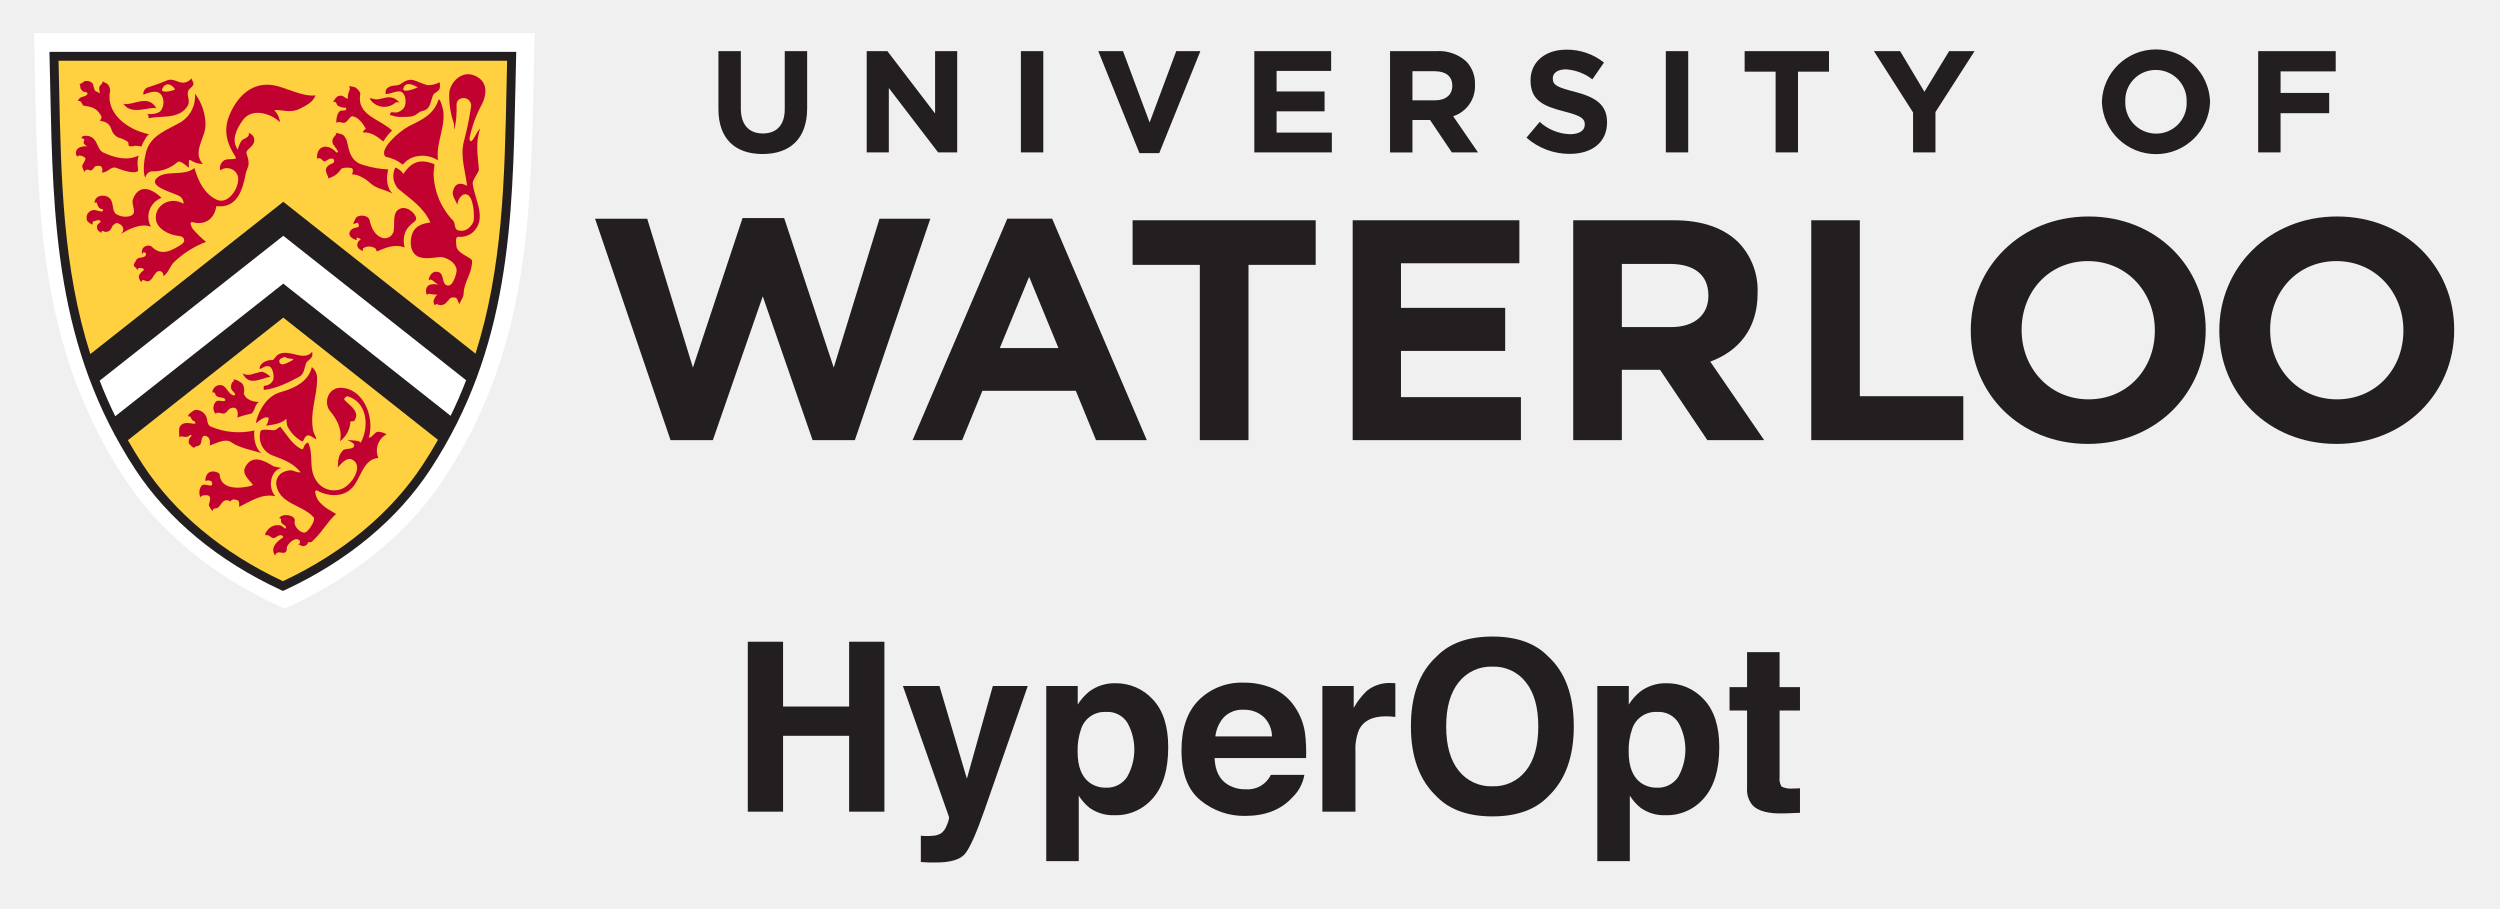
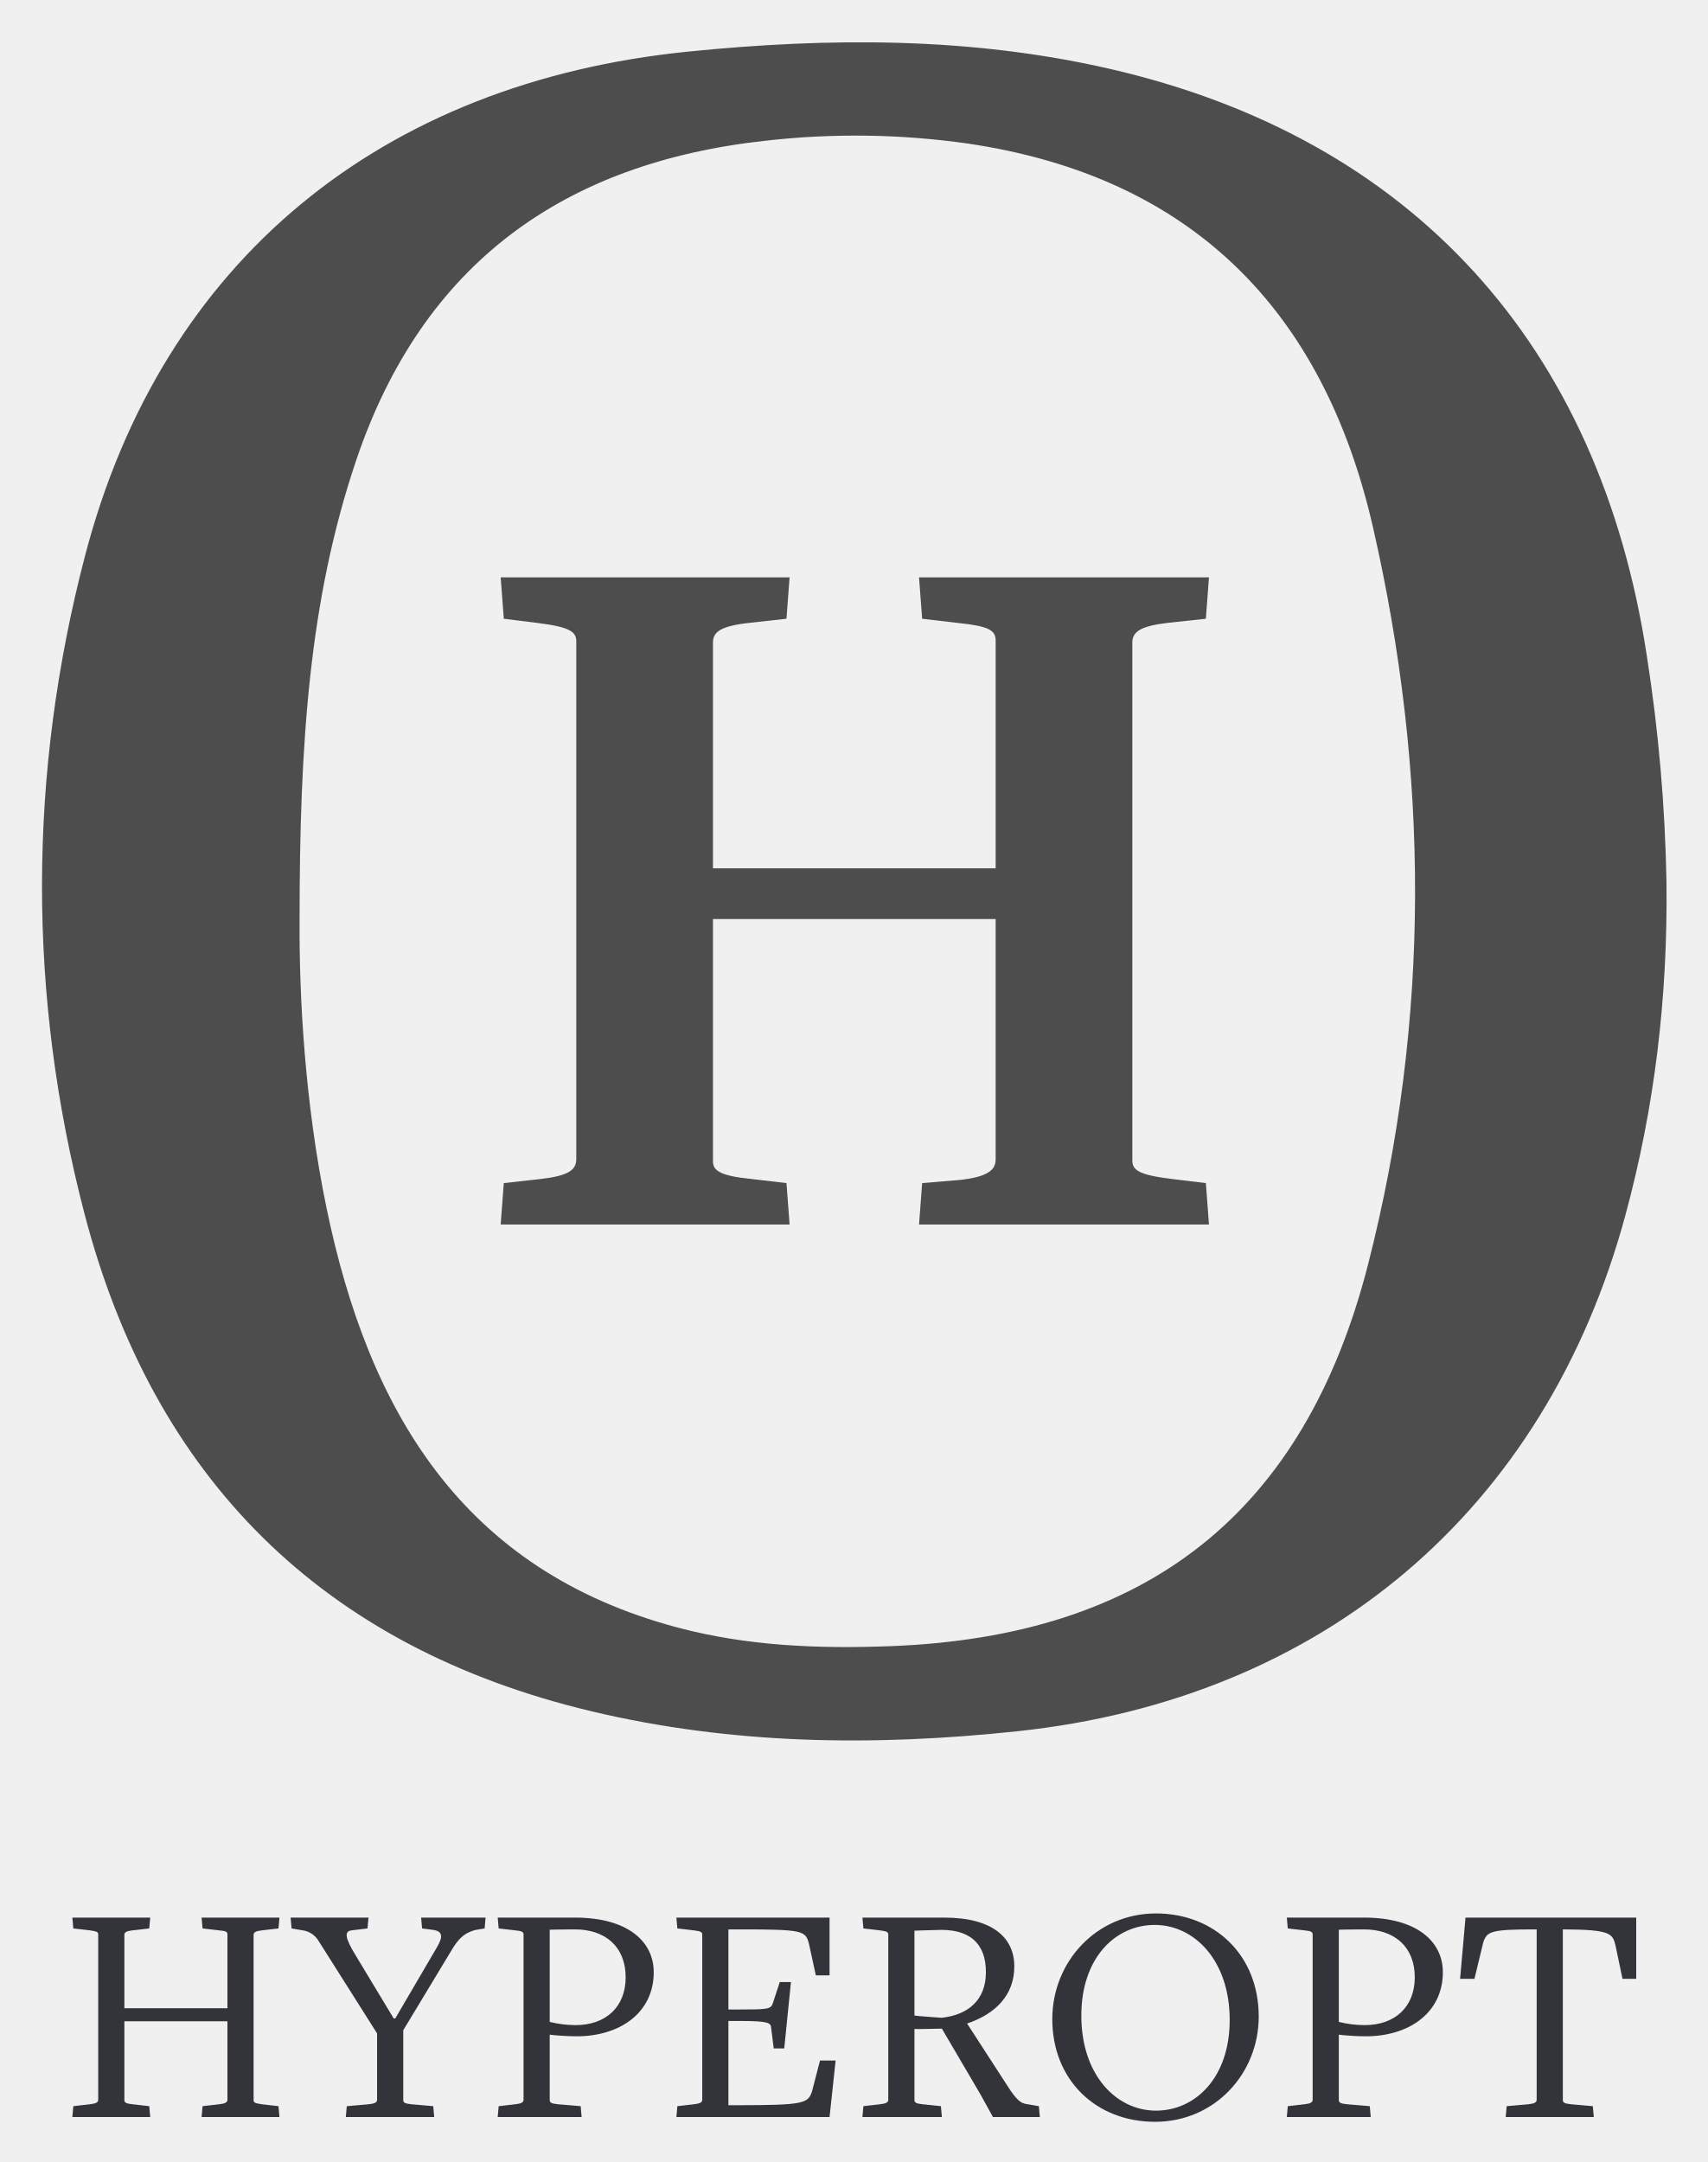
- <svg xmlns="http://www.w3.org/2000/svg" role="img" viewBox="0.82 1.82 503.36 182.86">
+ <svg xmlns="http://www.w3.org/2000/svg" role="img" viewBox="4.91 10.91 599.18 758.68">
  <defs>
-     <style>.cls-1{fill:#231f20}.cls-3{fill:#ffd040}.cls-4{fill:#c10230}</style>
+     <style>.cls-2{fill:#4d4d4d}</style>
  </defs>
-   <path d="M120.632 45.858h10.499l9.206 29.973 9.987-30.101h8.383l9.98 30.101 9.215-29.973h10.234L172.94 90.443h-8.507l-10.036-28.959-10.052 28.959h-8.516l-15.197-44.585zm93.304 26.048l-5.905-14.353-5.91 14.353zm-10.3-26.056h9.03l19.057 44.593h-10.225l-4.067-9.938h-18.813l-4.071 9.938h-9.983zm38.76 9.299h-13.537v-8.977h36.869v8.977h-13.529v35.294h-9.803V55.149zm30.777-8.977h33.563v8.652h-23.838v8.986h20.981v8.675h-20.981v9.292h24.149v8.666h-33.874V46.172zm64.11 21.505c4.775 0 7.507-2.532 7.507-6.26v-.128c0-4.176-2.934-6.326-7.698-6.326h-9.72v12.714zm-19.705-21.505h20.349c5.65 0 10.033 1.577 12.96 4.493a13.833 13.833 0 0 1 3.814 10.107v.134c0 7.149-3.874 11.642-9.53 13.728l10.857 15.809h-11.442l-9.531-14.17h-7.683v14.17h-9.794zm47.924 0h9.785v35.417h20.83v8.854h-30.615V46.172zm69.181 22.26V68.3c0-7.574-5.589-13.91-13.47-13.91-7.884 0-13.35 6.202-13.35 13.79v.12c0 7.592 5.592 13.926 13.48 13.926 7.873 0 13.34-6.196 13.34-13.793m-37.06 0V68.3c0-12.573 9.979-22.894 23.72-22.894 13.721 0 23.58 10.188 23.58 22.775v.12c0 12.595-9.984 22.9-23.71 22.9-13.724 0-23.59-10.183-23.59-22.768m87.104-.001V68.3c0-7.574-5.593-13.91-13.48-13.91-7.874 0-13.346 6.202-13.346 13.79v.12c0 7.592 5.596 13.926 13.467 13.926 7.885 0 13.359-6.196 13.359-13.793m-37.061 0V68.3c0-12.573 9.976-22.894 23.702-22.894 13.738 0 23.588 10.188 23.588 22.775v.12c0 12.595-9.979 22.9-23.709 22.9s-23.581-10.183-23.581-22.768M145.47 23.77V12.112h4.512v11.54c0 3.32 1.669 5.04 4.42 5.04s4.423-1.661 4.423-4.895V12.113h4.51V23.62c0 6.178-3.485 9.21-8.99 9.21-5.506 0-8.875-3.06-8.875-9.062zm29.859-11.657h4.16l9.606 12.56v-12.56h4.451V32.51h-3.838l-9.928-12.967V32.51h-4.451zm31.041 0h4.51V32.51h-4.51zm15.581 0h4.977l5.362 14.365 5.36-14.365h4.858l-8.284 20.543h-3.984zm31.419 0h15.466v3.993h-10.982v4.136h9.663v3.992h-9.663v4.287h11.125v3.99H253.37zm27.327 0h9.372a8.17 8.17 0 0 1 5.973 2.07 6.374 6.374 0 0 1 1.757 4.66v.06a6.34 6.34 0 0 1-4.393 6.322l5.009 7.286h-5.274l-4.389-6.529h-3.545v6.53h-4.51zm9.079 9.907c2.193 0 3.455-1.165 3.455-2.886v-.057c0-1.924-1.348-2.915-3.545-2.915h-4.479v5.858zm18.39 7.518l2.664-3.174a9.436 9.436 0 0 0 6.12 2.475c1.846 0 2.958-.729 2.958-1.923v-.059c0-1.137-.703-1.719-4.127-2.594-4.129-1.048-6.796-2.186-6.796-6.236v-.057c0-3.7 2.989-6.15 7.175-6.15a11.897 11.897 0 0 1 7.612 2.594l-2.343 3.381a9.638 9.638 0 0 0-5.327-2.01c-1.728 0-2.638.785-2.638 1.777v.057c0 1.342.881 1.777 4.427 2.68 4.157 1.08 6.498 2.566 6.498 6.12v.06c0 4.05-3.103 6.324-7.527 6.324a13.08 13.08 0 0 1-8.696-3.265zm28.057-17.425h4.508V32.51h-4.508zm22.107 4.139h-6.239v-4.14h16.987v4.14h-6.24v16.259h-4.508zm27.674 8.215l-7.877-12.354h5.27l4.893 8.187 4.976-8.187h5.125l-7.877 12.267v8.131h-4.51zm38.013-2.097v-.057a10.902 10.902 0 0 1 21.79-.06v.06a10.902 10.902 0 0 1-21.79.058zm17.073 0v-.057a6.21 6.21 0 0 0-6.208-6.41 6.112 6.112 0 0 0-6.15 6.35v.06a6.213 6.213 0 0 0 6.21 6.41 6.115 6.115 0 0 0 6.148-6.352zm14.403-10.257h15.61v4.079h-11.102v4.342h9.784v4.08H460v7.897h-4.508z" class="cls-1" />
-   <path fill="#fff" d="M58.102 124.367l-1.198-.556c-13.307-6.126-24.044-15.027-31.06-25.736C9.025 72.395 8.47 45.867 7.883 17.784c-.046-2.129-.09-4.26-.142-6.4l-.07-2.905h100.81l-.071 2.907q-.081 3.224-.142 6.44c-.593 28.066-1.15 54.584-17.966 80.249-6.998 10.692-17.718 19.59-31 25.736z" />
-   <path d="M57.87 43.06L18.374 74c-6.349-19.566-6.172-40.02-6.684-60.85h92.153c-.51 20.881-.273 41.252-6.666 60.862z" class="cls-3" />
-   <path d="M89.855 90.697q-1.46 2.58-3.132 5.138C79.7 106.568 69.265 114.51 57.79 119.817c-11.522-5.306-21.952-13.25-28.98-23.982-1.095-1.667-3.067-5.019-3.067-5.019l32.128-25.513z" class="cls-3" />
-   <path d="M30.831 28.856c-4.667-.985-8.821-4.438-7.819-8.82.01-.041-.179-1.131-.581-1.28-.033-.014-.099-.136-.167-.155a1.399 1.399 0 0 1-.475-.231c-.052-.04-.27-.11-.27-.188-.084.18-.067.347-.192.505a.672.672 0 0 1-.177.185c-.084.045-.09.121-.155.179-.35.35-.163.879-.109 1.281.016.102.06.226-.065.247-.15.027-.03-.04-.202-.145-.04-.026-.1-.09-.144-.11-.073-.036-.365-.076-.413-.147-.053-.075-.03-.1-.1-.162-.163-.145-.178-.431-.296-.73a2.288 2.288 0 0 1-.068-.368c0-.297-.761-.774-.466-.53.101.084-.017-.12-.423-.22a2.372 2.372 0 0 0-.844-.016.425.425 0 0 0-.159.09 1.767 1.767 0 0 1-.957.52c.065-.042.098.036.127.07.184.235.05.526.159.786a1.643 1.643 0 0 0 .514.625c.213.166.583-.052.746.238 0-.01.348.079.006.42-.628.63-1.325.121-1.845 1.288.787-.336.875.857 1.21.901 1.504.205 2.648.47 3.475 1.987.504.926-.904.97.37 1.186a2.08 2.08 0 0 1 1.406.891c.343.48.39 1.12.756 1.568a4.01 4.01 0 0 0 .69.651 2.796 2.796 0 0 0 .78.284c.174.047.278.133.444.193a1.693 1.693 0 0 1 .51.247c.125.104.444.213.516.357.131.255.027.515.165.771.043.07.24.008.324.034a.863.863 0 0 0 .304.029 4.547 4.547 0 0 1 .608-.116c.347-.04.307.069.757.047.096 0 .134.069.264.069.087 0 .239.094.263.014a5.819 5.819 0 0 1 .614-1.251 7.68 7.68 0 0 1 .548-.889c-.038.013.41-.3.371-.305m-11.644.541c1.366.733 1.181 2.541 2.413 3.126 2.192 1.038 4.808 1.751 7.139.613-.518 1.613.055 2.962-.172 3.143-.732.585-2.957-.11-4.381-.672-.982-.388-1.778 1.061-2.86.935a1.291 1.291 0 0 0 .103-.728c-.17-.526-.306-.677-1.184-.576-.566.063-.331.528-1.178.942-.335-.2-1.052-.422-1.157.212-.048.294-.645-1.029-.525-1.249.555-.991.668-1.223.63-1.436-.067-.326-1.268-.768-1.425-.491-.374.65-1.476-2.104 1.78-1.93-.877-.56-.775-.656-.571-1.322.026-.092-.302-.437-.526-.198a.446.446 0 0 1 .304-.56 2.452 2.452 0 0 1 1.61.191" class="cls-4" />
-   <path d="M25.665 22.72c1.977.453 4.931-2.084 6.647.907-1.267-.46-5.012 1.536-6.647-.907m16.527 4.35c-.039 2.563-2.705 5.329-.543 7.768a4.482 4.482 0 0 1-2.546-.814c-.343-.278-.267 1.22-.222 1.53.041.262-1.643-1.58-2.274-1.13a7.544 7.544 0 0 1-5.21 1.902c-.738.026-1.122.616-1.331 1.256-.602-1.221-.154-4.003.19-5.238.94-3.389 4.359-4.394 7.103-6.013a6.097 6.097 0 0 0 2.711-5.664 10.44 10.44 0 0 1 2.122 6.403" class="cls-4" />
-   <path d="M29.637 55.923c.335.075.086.35-.045.433a2.127 2.127 0 0 0-.634.672.885.885 0 0 0-.174.669 2.596 2.596 0 0 0 .165.513c.045.103.14.16.218.246a1.9 1.9 0 0 1 .154.195c-.074-.258.293-.518.378-.47 1.7.982 1.798-1.005 2.817-1.681a.795.795 0 0 1 1.156.926c1.015-.54 1.314-1.898 2.105-2.75a19.384 19.384 0 0 1 6.521-4.16 20.126 20.126 0 0 1-2.707-2.652c-.31-.504-.68-1.493.006-1.31 2.857.742 4.46-.993 4.778-3.232 4.23.543 5.332-3.437 5.903-6.445.276-1.46 1.08-1.587.202-4.074-.365-1.04 1.878-1.38 1.496-3.177a1.636 1.636 0 0 0-1.088-1.053c.347.967-1.282 1.212-1.46 1.607a5.704 5.704 0 0 0-.732 1.767c-1.38-1.897-.261-4.185 1.033-5.962 1.889-2.59 5.805-1.228 7.454.441a3.788 3.788 0 0 0-1.16-2.417c1.543-.198 3.215.738 5.32-.371 1.214-.644 2.44-1.193 3.01-2.62-2.583.354-6.082-1.625-8.408-2.028-4.338-.75-7.249 2.195-8.801 5.707-1.546 3.506-.555 6.124 1.122 8.744.422.661-1.49.226-2.242.615a1.885 1.885 0 0 0-.868 2.076 2.286 2.286 0 0 1 3.597 1.311c.303 2.283-2.009 5.604-4.244 4.61-2.39-1.069-3.745-3.58-4.54-6.403-2.042 1.752-5.823.305-7.578 2.016-1.67 1.627 2.602 2.73 4.264 3.495a1.74 1.74 0 0 1 1.126 1.68c-2.605-1.525-5.742.202-5.589 2.973.118 2.07 2.662 3.357 4.782 3.532.883.07 1.415 1.05.341 1.716-1.883 1.172-3.982 2.479-6.011.362a1.357 1.357 0 0 0-1.795.51 2.51 2.51 0 0 0-.105 1.11c.108-.192.237-.466.41-.442.199.026.443.234.415.383-.175 1.038-1.545.364-1.97 1.173-.01.018-.031.034-.042.053-.026.066-.062.123-.092.183-.278.55-.66.895.024 1.322-.018-.1.339.437.331.531a.535.535 0 0 1 .554-.49l.301.032z" class="cls-4" />
-   <path d="M20.82 46.173a1.155 1.155 0 0 0-.814.138c-.169.074-.373-.005-.478.167a.423.423 0 0 0-.066.337c.017.063.044.181.098.218a1.772 1.772 0 0 1-.965-.513c-.09-.08-.144-.168-.23-.256-.054-.057-.047-.161-.084-.24a.642.642 0 0 1-.023-.262 1.492 1.492 0 0 1 .095-.723 1.404 1.404 0 0 1 .178-.298 1.706 1.706 0 0 1 .183-.197 1.54 1.54 0 0 1 .628-.38 1.566 1.566 0 0 1 1.073.074 6.376 6.376 0 0 0 .869.177c.151.043.432-.39.229-.44-.89-.214-.885-.454-1.218-1.347-.155-.176-.358.025-.446.117-.003-1.715 2.04-1.828 2.896-1.148 1.264 1.013.314 2.992 1.869 3.54a3.395 3.395 0 0 0 2.502.154c1.502-.636.004-2.137.488-3.408.98-2.562 3.151-2.696 5.738-.227a4.085 4.085 0 0 0-2.129 5.817c-2.04-.797-4.612.546-6.046 1.456 1.333-1.328-.54-2.402-1.012-2.165l-.569.394c-.272.344-.293.698-.63 1.026a.962.962 0 0 1-.54.281.907.907 0 0 1-.85-.138c-.055-.034-.24.045-.273.089-.163.2-.006.297-.009.372-.033-.024-.245-.195-.275-.218a1.965 1.965 0 0 1-.534-.467 1.242 1.242 0 0 1-.066-.966c.133-.268.405-.353.586-.537.172-.172-.033-.435-.24-.466m49.723-22.589c.184.118-.014.448-.225.508-.248.068-.596-.036-.813.048-.974.356-.976 2.737-.843 2.46.147-.303.865-.105 1.329-.014.75.153 1.319-1.365 1.813-1.323 1.168.106 2.261 1.551 2.706 2.5.08.175-.49.182-.528.767 1.593-.15 2.937.879 4.089 1.82a9.828 9.828 0 0 1 1.761-2.202c-2.394-2.318-7.153-3.035-6.419-7.26.097-.541-.519-1.02-.79-1.286-.312-.295-1.017-.31-1.448-.413.453.936-.366 1.027-.249 2.513 0 .047-.135.017-.186-.005a6.038 6.038 0 0 1-.803-.467 1.006 1.006 0 0 0-.75-.073 1.05 1.05 0 0 0-.455.198 2.093 2.093 0 0 0-.499.599c-.032.039-.062.088-.098.125a.726.726 0 0 0-.16.293c.125-.012.51.017.577.12.11.173.114.37.246.536.164.209.302.215.54.314a2.218 2.218 0 0 0 1.114.192m6.281-1.652c1.495-.11 2.976-1.251 4.629.679a.877.877 0 0 0-.847-.047 3.412 3.412 0 0 1-5.22-.845c.477-.076 1.052.243 1.438.213m6.467 5.397c2.455-1.236 4.938-2.23 5.949-5.261.197-.59.652.881.68.965 1.3 3.7-1.29 7.376-.757 11.15a5.844 5.844 0 0 0-2.786-.916c-3.373-.097-4.172 1.943-4.363 1.753a7.921 7.921 0 0 0-3.387-1.553c-1.576-1.45 2.972-5.28 4.664-6.138M76.42 51.862c.338.516-.111-.294.273.587 1.778-.74 3.617-1.59 5.584-.794-.872-3.979 2.048-4.945 2.278-5.542.37-.953-1.58-2.852-3.05-2.323-1.875.668-1.095 3.021-1.447 4.67a1.826 1.826 0 0 1-2.272 1.256c-1.552-.532-2.175-1.97-2.558-3.585-.257-1.073-2.359-1.203-2.813-.324-1.29 2.497.767-.29.634 1.606-.022.322-1.508.08-1.84 1.203-.226.766.502 1.278 1.42 1.548.17.05-.177-.38.054-.474.167-.066.84.294.76.338-.884.54-1.11 1.786.47 2.329.011.002-.115-.448.004-.538a2.258 2.258 0 0 1 2.525.043M49.683 77.02c1.478.68 1.956-.05 3.899-.363a4.035 4.035 0 0 1 1.684 1.025c-1.947.307-4.318 1.995-5.583-.662m-.793 1.549a.792.792 0 0 0-.337-.188 1.257 1.257 0 0 0-.39-.117 6.55 6.55 0 0 1-.317-.078c-.009.087.104.312.04.37-.155.143-.21.11-.335.295a.766.766 0 0 0-.114.23 5.116 5.116 0 0 0-.13.554 1.972 1.972 0 0 0 .056.417c.014.048.117.257.147.314l.223.241c.273.279.05.115.387.45.172.16-.08.442-.245.394-1.143-.328-1.303-1.649-2.344-2.053a1.565 1.565 0 0 0-1.964 1.445.433.433 0 0 1 .572.233c.28 1.159 1.983.469 2.024 1.281.03.533-1.275-.09-1.79.25a1.866 1.866 0 0 0-.175 2.514c.622-.586 1.394.272 1.995-.154.423-.302.572-.725 1.003-.914 1.31-.575 1.695.624 1.406 1.831a21.907 21.907 0 0 1 2.753-.775c.69-.185.72-1.768 1.565-2.353-1.198-.004-2.68-.521-3.012-1.685-.031-.123.053-.266.064-.407a2.789 2.789 0 0 0-.18-1.28 1.218 1.218 0 0 0-.093-.15c-.047-.062-.087-.131-.133-.199a1.46 1.46 0 0 0-.466-.346c-.076-.05-.169-.064-.224-.14m-8.786 8.229c.524 1.013-2.059-.611-3.028.89-.308.481-.141 1.567-.141 2.18.591-.536 1.183.484 2.29-.493.124.11.256.179.088.35a1.28 1.28 0 0 0-.422 1.415 3.12 3.12 0 0 0 1.062.913c.094-.66 1.229 0 1.406-1.3.076-.536.233-1.426 1.014-1.103.711.293.859 1.094.693 1.891 1.134-.37 3.129-1.526 4.319-.67 1.6 1.148 4.228 1.625 6.1 2.202-1.242-.859-1.637-3.099-1.43-4.557a14.376 14.376 0 0 1-8.776-.78c-.747-.346-.647-1.205-.872-1.914a2.317 2.317 0 0 0-2.177-1.462c-.491.036-1.67 1.062-1.447 1.113-.077-.017-.075.15-.114.224a.429.429 0 0 1 .604.238 1.391 1.391 0 0 0 .282.484c.167.163.456.202.549.379m7.065 16.028c.573-.698 1.049-.325 1.299-.32.598.02.557.858.496 1.395 2.344-1.13 4.576-2.74 7.327-2.148-1.601-1.668-1.033-5.247 1.23-5.69a14.293 14.293 0 0 1-1.615-.335c-1.969-1.242-4.376-2.429-5.7.175-.659 1.296.55 2.34 1.455 3.405.163.196-.1.313-.312.368-2.152.55-6.12.871-6.297-2.334-.02-.324-.852-.591-1.389-.577-1.594.048-1.568 2.072-1.387 1.931.349-.263 1.416-.169 1.287.641-.12.757-1.606-.398-2.198.364a2.38 2.38 0 0 0-.13 2.378c-.07-.256.23-.446.39-.47 1.654-.278 1.747.295 1.258 1.888-.038.12.489 1.13.836 1.22a.459.459 0 0 1 .026-.307.401.401 0 0 1 .211-.163c.18-.056.363-.048.545-.096a1.106 1.106 0 0 0 .232-.13 1.232 1.232 0 0 0 .312-.313c.386-.48.724-1.097 1.372-1.16a1.11 1.11 0 0 1 .746.27" class="cls-4" />
-   <path d="M64.262 110.243c1.51-1.495 2.602-3.485 4.218-4.941-1.77-1.04-3.968-2.123-4.2-4.455-.018-.157.245-.332.308-.303 2.463 1.377 5.785 1.486 7.563-1.017 1.432-2.025 2.054-5.311 4.851-5.5a3.751 3.751 0 0 1 1.646-4.77 3.707 3.707 0 0 0-1.76-.51c-.705.121-1.008 1.074-1.813 1.222 1.266-4.246-1.182-10.175-5.88-10.073a2.67 2.67 0 0 0-2.311 1.685 3.025 3.025 0 0 0 .244 2.812c1.539 1.835 2.65 3.833 2.164 6.252a5.218 5.218 0 0 0 2.07-3.805c-.007-.37.667-.105.771-.258 1.284-1.871-.816-3.03-1.93-4.21-.31-.318.476-.813.576-.78 4.03 1.2 4.411 6.14 2.684 9.35-.459-.572-2.165-.385-2.742-.579 1.884.946 1.397 1.081 1.317 1.392-.142.564-1.833.32-2.162.734-.564.72-.99 1.036-1.034 3.422.782-.838 1.807-2.11 2.916-1.543 2.373 1.211-.116 5.293-2.353 5.969a4.206 4.206 0 0 1-4.864-1.687c-1.711-2.395-.469-5.296-1.684-7.725-1.013.25-.782 1.564-1.31 1.33-1.863-.86-2.922-2.842-4.272-4.503-.557.2-.806.716-1.345.69-.797-.035-2.302-.278-2.624.12a4.029 4.029 0 0 0 2.649 5.053c2.235.83 4.007 1.57 5.414 3.306-.944.074-1.272-.378-2.043-.407a3.375 3.375 0 0 0-1.813.558 2.537 2.537 0 0 0-1.081 2.205c.515 4.079 5.327 4.135 7.541 6.715.382.436-.58 2.209-1.486 2.928-.772.612-2.625-.926-2.324-2.229.244-1.036-2.282-1.736-3.167-.544.352-.04.44.193.407.352-.157.963 1.04 1 1.001 1.487-.055.673-.64-.284-1.102-.37a2.582 2.582 0 0 0-2.63.966c-.179.24-.58.635-.404 1.051.781-.377 1.188.83 1.914.455.44-.224.804-.614 1.336-.478.213.057.432.342.239.464-1.42.907-2.557 2.18-1.528 3.627a.744.744 0 0 1 .51-.637c.416-.117.963.165 1.367.035.661-.224.319-.874.573-1.341.393-.739 1.735-1.957 2.489-1.067.14.159.03.755-.375.76.416-.005.789.4 1.144.325a.994.994 0 0 0 .297-.067.733.733 0 0 0 .231-.12 1.048 1.048 0 0 0 .386-.608c.303.026.69.058.888-.203a5 5 0 0 1 .646-.655" class="cls-4" />
-   <path d="M57.395 80.75c2.64-.737 5.573-2.1 6.204-5.018a2.71 2.71 0 0 1 1.062 2.234c.058 3.658-1.549 6.818-.769 10.647.086.432.882 1.793.52 1.632-.439-.197-1.367-1.064-1.88-.66-.637.498-.595 1.285-.904 1.102a7.14 7.14 0 0 1-2.949-3.08c-.219-.506-.127-1.589-.271-1.435-.88.957-2.685 1.162-4.022 1.364a2.95 2.95 0 0 0 .529-1.587c-1.051-.525-2.562 1.266-2.537 1.038a3.313 3.313 0 0 1 .174-.915c.784-2.291 2.26-4.612 4.843-5.322M37.78 18.476a2.368 2.368 0 0 0 1.626-.898c-.034.383.53.927.321 1.335-.261.513-.922.819-1.05 1.297-.272.975.516 1.929-.059 2.895-1.694 2.852-5.392 1.91-7.92 2.542a.786.786 0 0 0-.232-.893c1.121.143 2.612-.102 2.913-.944a2.921 2.921 0 0 0 .063-2.664c-.81-1.415-2.492-.755-3.756-.263a1.38 1.38 0 0 1 1.105-1.533 40.01 40.01 0 0 0 3.8-1.39c1.086-.406 2.076.545 3.19.516m-1.872 1.42c.111-.05.168-.126.154-.14-.957-1.337-2.11-1.204-2.596-.014-.33.805 1.595.546 2.442.154m50.697 3.957c-.361.31-.965.302-1.375.578-.25.174-.476.358-.735.514a3.522 3.522 0 0 1-.618.27 2.936 2.936 0 0 1-.628.094 2.851 2.851 0 0 1-.503.039c-.202 0-.827.017-1.027.013a5.847 5.847 0 0 1-1.044-.052 4.781 4.781 0 0 1-.803-.206 1.886 1.886 0 0 0-.545-.095.748.748 0 0 1 .198-.525c.2-.172.24-.018.532-.044.013-.003.414.034.43.034a2.104 2.104 0 0 0 .219-.016 1.111 1.111 0 0 0 .346-.098 2.05 2.05 0 0 0 .433-.215c.044-.039.097-.075.143-.12.096-.09.227-.137.313-.244a1.867 1.867 0 0 0 .51-1.086 3.604 3.604 0 0 0-.007-.972c-.009-.052-.018-.104-.021-.151a1.931 1.931 0 0 0-.27-.724c-.733-1.391-2.493-.029-3.698-.091a2.018 2.018 0 0 1 .11-.928c.86-1.104 2.19-.56 2.879-1.068 2.321-1.71 2.937-.476 5.362.19a4.404 4.404 0 0 0 2.459-.548c.168-.071.166 1.02.08 1.241-.29.765-1.084.727-1.364 1.412-.408 1.006-.47 2.423-1.54 2.93m-1.512-4.597c.106-.062-.085.082.005-.008-1.046-.52-2.408-1.203-2.886.188-.35 1.018 1.975.305 2.881-.18" class="cls-4" />
-   <path d="M60.728 73.3c1.073.252 2.244.287 2.94-.648.34 1.447-.991 1.63-1.24 2.338-.373 1.077-.35 2.154-1.398 2.71-2.087 1.106-4.7 2.434-7.094 2.628.018-.29-.184-.824.2-.844a1.99 1.99 0 0 0 1.682-1.15c.262-.689-.037-2.357-.661-2.681-.723-.38-1.354.202-2.018.492-.278-.73.866-1.942 2.661-1.836-.047-.003.89-1.018.845-.986 1.174-.803 2.46-.399 4.083-.024m-3.189 1.868c.414.152 1.645-.521 2.09-.77a1.29 1.29 0 0 0 .27-.253c.007-.011-.008-.037-.026-.04a9.675 9.675 0 0 0-1.018-.137c-.258-.03-.45-.207-.71-.255a.339.339 0 0 0-.201.02c-.099.037-.133.11-.213.147-.125.057-.302.057-.414.16a.675.675 0 0 0-.248.35.685.685 0 0 0 .11.564.747.747 0 0 0 .36.214M93.293 63.18c-.036-.353.847-1.398.87-2.169.084-2.615 1.667-3.85 1.713-6.645.01-.728-3.024-1.413-3.156-2.985-.063-.778-.322-1.905.462-1.888a3.912 3.912 0 0 0 2.707-.785c3.174-2.781.494-6.58.11-9.935-.083-.736 1.284-2.32 1.245-2.84-.22-2.846-.75-5.44.268-8.237-.798.71-1.038 1.885-1.707 2.484-.326.3-.486-.362-.464-.467a24.8 24.8 0 0 1 2.53-6.949c1.353-2.769.676-5.02-1.828-5.846-2.298-.761-4.515 1.366-4.763 3.55a16.687 16.687 0 0 0 .874 6.048c.138.48.055 1.028.157 1.445a20.081 20.081 0 0 0 .43-5.14 1.26 1.26 0 0 1 .776-1.128 1.525 1.525 0 0 1 2.164 1.477 60.907 60.907 0 0 1-1.492 7.244c-.72 2.979.352 5.931.668 8.825-1.15-.67-2.397-.703-2.84 1.076-.242.945.616 1.94.88 2.777.026-1.139 1.105-2.691 2.154-1.998 1.286.852 1.332 4.936 1.049 5.478-.626 1.182-1.652 2.029-3.076 1.61-.804-.235-.478-1.418-.959-1.918a14.12 14.12 0 0 1-3.943-9.421c-.036-.532.244-1.93.166-1.959-3.347-1.373-4.888-.005-6.277 1.959-.24-.594-1.517-1.426-1.619-1.24a3.855 3.855 0 0 0 .5 4.123c2.58 2.222 5.136 3.71 6.587 6.886-1.546.2-3.06.647-3.654 2.257-.62 1.681-.407 4.018 1.377 4.702 1.455.557 3.953-.066 4.5.004 1.546.201 3.274 1.526 3.032 2.982-.013.074-.663 3.47-2.14 2.626-.801-.455-.352-2.317-1.57-2.61-1.642-.394-2.046 1.888-1.838 1.691.524-.494.887.325 1.903.882-3.439-.742-2.37 2.395-2.246 2.049.177-.487.8.022 2.032-.063.045 0-.269.257-.285.284a5.001 5.001 0 0 0-.428.801.902.902 0 0 0-.038.49 1.027 1.027 0 0 0 .166.461.208.208 0 0 0 .087.078c.015.005.064.084.074.084.074.007-.068-.241.131-.256a.876.876 0 0 1 .232-.011c.09.033.208.09.303.117.089.022.182.039.28.056a.895.895 0 0 0 .523-.034 1.891 1.891 0 0 0 .51-.211c-.22.15.243-.222.223-.181.213-.456.347-.325.392-.404.366-.693.684-.76 1.492-.662.078.008.227.172.275.244.058.086.225.522.195.36.058.322.257.523.286.832M68.496 31.683c-.208-.133-.278-.45-.422-.581-.044-.047-.082-.102-.128-.151a.636.636 0 0 1-.133-.276 1.255 1.255 0 0 1 .374-1.391c.018-.016.014-.042.022-.06.023-.046.091-.068.103-.104.013-.042.086-.042.062-.098.03.014.032-.03.044-.04a.231.231 0 0 0-.077-.373 3.005 3.005 0 0 1 .43.04 1.648 1.648 0 0 0 .166.033c.543.07 1.226.315 1.372.858l.191.216c.565 1.31.372 4.525 3.518 5.297a19.601 19.601 0 0 0 4.967.88c-.406 1.629-.4 3.697.897 4.877-1.888-1.024-3.147-.808-4.787-2.355-.734-.69-2.44-1.63-3.265-1.492-.34.057.47-1.085-.287-1.313-.496-.147-1.821-.115-2.048.224-1.089 1.629-2.234 1.62-2.618 1.948.442-.374-1.781-2.177.98-3.155.264-.098.361-.695.036-.846-.54-.248-.991.123-1.525.433-.611.362-.752-.962-1.712-.473-.198-2.826 2.333-3.07 3.84-1.306.105.132.527-.028.352-.178z" class="cls-4" />
-   <path d="M10.773 12.261l.022.912q.077 3.118.138 6.22c.564 26.977 1.097 52.457 17.125 76.931 6.614 10.098 16.765 18.502 29.356 24.303l.377.174.376-.174c12.572-5.818 22.706-14.222 29.304-24.303 16.026-24.465 16.562-49.935 17.127-76.905q.066-3.114.14-6.246l.022-.912zM20.89 78.458l36.97-29.16 36.813 29.083a90.586 90.586 0 0 1-3.123 7.162L57.86 58.93 24.023 85.626q-1.748-3.567-3.134-7.168zM85.972 95.35c-6.351 9.703-16.091 17.817-28.184 23.486-12.11-5.655-21.865-13.769-28.229-23.486a90.44 90.44 0 0 1-2.987-4.898l31.286-24.678L89 90.378a90.636 90.636 0 0 1-3.028 4.972zm16.837-75.967c-.39 18.564-.77 36.41-6.25 53.639L57.86 42.452l-38.858 30.66c-5.51-17.266-5.89-35.15-6.28-53.755q-.055-2.651-.116-5.315h90.32q-.064 2.674-.118 5.34z" class="cls-1" />
-   <path fill="none" d="M-84.079-67.158H588.08v267.397H-84.079z" />
-   <path d="M151.383 165.242V131.03h7.103v13.044h13.3V131.03h7.103v34.213h-7.103V149.97h-13.3v15.273zm34.841 4.852l.836.046a10.42 10.42 0 0 0 1.857-.07 3.345 3.345 0 0 0 1.485-.534 3.572 3.572 0 0 0 1.08-1.647 3.99 3.99 0 0 0 .43-1.532l-9.297-26.415h7.358l5.524 18.662 5.223-18.662h7.033l-8.674 24.883q-2.515 7.195-3.978 8.924-1.465 1.73-5.856 1.73-.883 0-1.418-.012-.535-.012-1.603-.081zm46.717-27.437q3.094 3.273 3.094 9.61 0 6.685-3.025 10.19a9.817 9.817 0 0 1-7.791 3.505 8.164 8.164 0 0 1-5.045-1.509 9.748 9.748 0 0 1-2.15-2.437V175.2h-6.546v-35.258h6.336v3.737a10.682 10.682 0 0 1 2.29-2.6 8.45 8.45 0 0 1 5.279-1.694 10.01 10.01 0 0 1 7.558 3.272zm-5.078 4.76a4.707 4.707 0 0 0-4.373-2.253 4.973 4.973 0 0 0-4.994 3.412 12.782 12.782 0 0 0-.705 4.596q0 4.41 2.367 6.198a5.432 5.432 0 0 0 3.33 1.044 4.844 4.844 0 0 0 4.258-2.135 11.19 11.19 0 0 0 .117-10.863zm29.325-6.963a10.29 10.29 0 0 1 4.373 3.743 12.432 12.432 0 0 1 2.015 5.231 32.307 32.307 0 0 1 .218 5.021h-18.427q.154 3.808 2.646 5.338a6.72 6.72 0 0 0 3.647.952 5.143 5.143 0 0 0 5.035-2.9h6.754a8.264 8.264 0 0 1-2.453 4.571q-3.4 3.692-9.518 3.69a13.788 13.788 0 0 1-8.912-3.111q-3.86-3.113-3.86-10.13 0-6.573 3.484-10.082a12.2 12.2 0 0 1 9.048-3.508 14.411 14.411 0 0 1 5.95 1.185zm-9.896 5.715a6.87 6.87 0 0 0-1.763 3.916h11.398a5.523 5.523 0 0 0-1.763-3.998 5.798 5.798 0 0 0-3.924-1.364 5.246 5.246 0 0 0-3.948 1.446zm33.902-6.819q.128.012.57.035v6.777q-.627-.069-1.115-.092a17.205 17.205 0 0 0-.789-.024q-3.993 0-5.362 2.6a10.116 10.116 0 0 0-.766 4.503v12.093h-6.662v-25.3h6.314v4.41a14.004 14.004 0 0 1 2.669-3.458 7.267 7.267 0 0 1 4.828-1.556q.186 0 .313.012zm31.324 22.851q-3.876 3.994-11.211 3.994-7.335 0-11.211-3.994-5.2-4.897-5.2-14.112 0-9.401 5.2-14.112 3.876-3.993 11.21-3.993 7.335 0 11.212 3.993 5.176 4.71 5.176 14.112 0 9.215-5.176 14.112zm-4.468-5.199q2.494-3.133 2.495-8.913 0-5.757-2.495-8.901a8.156 8.156 0 0 0-6.743-3.146 8.263 8.263 0 0 0-6.778 3.134q-2.53 3.133-2.53 8.913t2.53 8.913a8.263 8.263 0 0 0 6.778 3.134 8.168 8.168 0 0 0 6.743-3.134zm35.843-14.345q3.095 3.273 3.094 9.61 0 6.685-3.025 10.19a9.818 9.818 0 0 1-7.791 3.505 8.167 8.167 0 0 1-5.046-1.509 9.727 9.727 0 0 1-2.15-2.437V175.2h-6.545v-35.258h6.337v3.737a10.641 10.641 0 0 1 2.289-2.6 8.445 8.445 0 0 1 5.279-1.694 10.008 10.008 0 0 1 7.558 3.272zm-5.078 4.76a4.709 4.709 0 0 0-4.374-2.253 4.974 4.974 0 0 0-4.994 3.412 12.805 12.805 0 0 0-.704 4.596q0 4.41 2.366 6.198a5.435 5.435 0 0 0 3.331 1.044 4.842 4.842 0 0 0 4.257-2.135 11.186 11.186 0 0 0 .118-10.863zm10.239-2.531v-4.712h3.528v-7.057h6.546v7.057h4.108v4.712h-4.108v13.37a3.005 3.005 0 0 0 .394 1.938 4.339 4.339 0 0 0 2.414.382c.202 0 .415-.002.638-.01q.337-.012.662-.035v4.944l-3.133.116q-4.69.161-6.407-1.625a4.835 4.835 0 0 1-1.114-3.505v-15.575z" class="cls-1" />
+   <path fill="#33333a" d="M75.65 753.805l.336-3.807 5.823-.672c2.127-.224 2.91-.672 2.91-1.567v-27.545H48.555v27.656c0 .896.672 1.232 2.91 1.456l5.823.672.336 3.807h-27.32l.336-3.807 5.822-.672c2.127-.224 2.911-.672 2.911-1.567v-58c0-.897-.56-1.12-2.911-1.456l-5.822-.672-.336-3.807h27.32l-.336 3.807-5.822.672c-2.128.223-2.911.672-2.911 1.567v25.753H84.72V689.76c0-1.008-.56-1.233-2.911-1.456l-5.823-.672-.336-3.807h27.32l-.335 3.807-5.822.672c-2.128.223-2.912.672-2.912 1.567v58c0 .896.56 1.12 2.912 1.456l5.822.672.336 3.807zm99.319-66.175l-3.36.56c-2.91.897-4.926 1.905-7.613 6.047l-17.58 29.113v24.52c0 .896.56 1.232 2.912 1.456l7.614.672.335 3.807h-31.015l.336-3.807 7.726-.672c2.127-.224 2.911-.672 2.911-1.567v-23.29l-20.826-32.92a7.881 7.881 0 0 0-4.59-3.134l-4.591-.784-.336-3.807h27.32l-.336 3.807-5.598.672c-2.576.336-2.352 2.575 1.343 8.622l13.437 22.281h.56l14.555-24.856c2.352-3.92 1.904-5.599-.896-6.16l-4.254-.56-.336-3.806h22.618zm32.361 37.847a86.988 86.988 0 0 1-9.518-.56v22.953c0 .896.672 1.232 2.911 1.456l7.95.672.336 3.807H179.56l.336-3.807 5.822-.672c2.128-.224 2.911-.672 2.911-1.567v-58c0-.897-.56-1.233-2.91-1.456l-5.823-.672-.336-3.807h27.097c18.699 0 27.656 8.51 27.656 19.147 0 14.444-12.093 22.506-26.984 22.506zm-1.008-37.51c-4.48 0-8.51.112-8.51.112v32.358a38.672 38.672 0 0 0 9.07 1.12c10.637 0 17.579-6.381 17.579-16.794 0-10.526-6.942-16.909-18.14-16.796zm89.689 65.838h-53.745l.336-3.807 5.822-.672c2.128-.224 2.912-.672 2.912-1.567v-58c0-.897-.56-1.12-2.912-1.456l-5.822-.672-.336-3.807h53.745v20.267h-4.814l-2.464-11.31c-1.231-4.366-2.239-4.814-23.96-4.814h-4.256v28.104h4.255c9.405 0 10.637-.112 11.309-2.128l2.463-7.502h3.919l-2.351 23.29h-3.695l-.896-7.166c-.112-1.792-.784-2.463-10.973-2.463h-4.03v29.56h3.023c23.737 0 24.857-.672 26.312-4.814l2.8-10.862h5.486zm63.489-9.293c2.687 3.806 3.806 4.366 5.375 4.702l4.59.784.335 3.807h-16.459l-4.254-7.726-13.66-23.29s-9.63.225-9.63.112v24.97c0 .895.671 1.23 2.912 1.455l6.381.672.336 3.807h-27.88l.336-3.807 5.823-.672c2.127-.224 2.91-.672 2.91-1.567v-58c0-.897-.56-1.12-2.91-1.456l-5.823-.672-.336-3.807h28.665c17.018 0 24.632 7.054 24.632 17.131s-6.606 16.684-16.57 20.043zm-26.202-56.322c-1.231 0-7.5.225-7.5.225v29.783c0 .113 9.516.784 9.516.784 9.294-1.007 15.564-6.158 15.564-16.011 0-10.077-5.71-15.451-17.58-14.78zm76.926 67.294c-20.602 0-36.054-14.555-36.054-36.053 0-20.043 15.452-37.063 36.39-37.063 20.49 0 36.054 14.557 36.054 36.166 0 20.043-15.452 36.95-36.39 36.95zm-.112-69.085c-13.885 0-25.753 11.645-25.753 31.8 0 20.938 12.316 33.366 26.2 33.366 13.885 0 25.865-11.644 25.865-31.8 0-20.937-12.428-33.366-26.312-33.366zm74.126 39.078a86.956 86.956 0 0 1-9.517-.56v22.953c0 .896.671 1.232 2.911 1.456l7.95.672.336 3.807H456.47l.336-3.807 5.823-.672c2.127-.224 2.91-.672 2.91-1.567v-58c0-.897-.56-1.233-2.91-1.456l-5.823-.672-.336-3.807h27.096c18.7 0 27.656 8.51 27.656 19.147 0 14.444-12.092 22.506-26.984 22.506zm-1.008-37.51c-4.478 0-8.509.112-8.509.112v32.358a38.668 38.668 0 0 0 9.07 1.12c10.636 0 17.579-6.381 17.579-16.794 0-10.526-6.943-16.909-18.14-16.796zm91.033 17.355l-2.463-11.757c-1.007-4.142-1.79-5.486-17.691-5.598h-.783v59.903c0 .896.672 1.232 2.91 1.456l7.614.672.336 3.807h-30.903l.336-3.807 7.614-.672c2.127-.224 2.911-.672 2.911-1.567v-59.792h-.784c-15.34 0-16.795.672-18.026 4.814l-3.024 12.541h-5.039l1.904-21.498h59.904v21.498z" />
+   <path d="M589.698 320.414c.49 40.384-4.144 79.078-14.441 117.028-28.13 103.671-106.196 169.635-213.444 181.005-50.332 5.336-100.054 4.726-149.447-7.047-94.394-22.5-153.607-81.803-177.83-174.645-19.994-76.635-19.805-154.473.3-231.144 27.12-103.427 104.03-165.75 211.537-176.592 49.695-5.011 98.96-5.153 147.656 5.978 106.384 24.317 172.147 96.872 188.766 206.018a579.697 579.697 0 0 1 6.903 79.399zm-479.662 13.428c-.167 26.543 1.804 64.05 9.474 101.051 14.731 71.068 47.548 127.043 123.21 147.152 24.512 6.515 49.495 7.48 74.633 6.53 89.91-3.398 145.28-46.556 167.661-134.103 21.939-85.817 21.404-172.535 1.652-258.706-17.366-75.761-63.42-122.85-142.108-134.475a278.974 278.974 0 0 0-71.118-.986c-70.683 7.735-120.227 43.047-143.539 112.127-16.494 48.876-19.87 99.313-19.865 161.41z" class="cls-2" />
+   <path d="M327.41 440.611l1.091-14.536 13.081-1.088c10.175-1.09 12.717-3.634 12.717-7.268v-84.302h-99.202v85.03c0 3.27 2.544 5.085 13.444 6.177l12.356 1.451 1.09 14.536h-101.38l1.089-14.536 13.083-1.451c9.083-1.092 12.353-2.907 12.353-6.905V236.033c0-3.27-1.817-5.087-13.808-6.54l-11.628-1.454-1.09-14.534h101.38l-1.09 14.534-13.08 1.454c-10.175 1.089-12.72 3.27-12.72 6.904v79.213H354.3v-79.94c0-3.633-2.543-5.088-13.445-6.177l-12.353-1.454-1.091-14.534H429.15l-1.087 14.534-13.445 1.454c-9.087 1.089-12.358 2.906-12.358 6.904v181.686c0 3.27 1.82 5.086 13.809 6.54l11.994 1.452 1.087 14.536z" class="cls-2" />
</svg>
